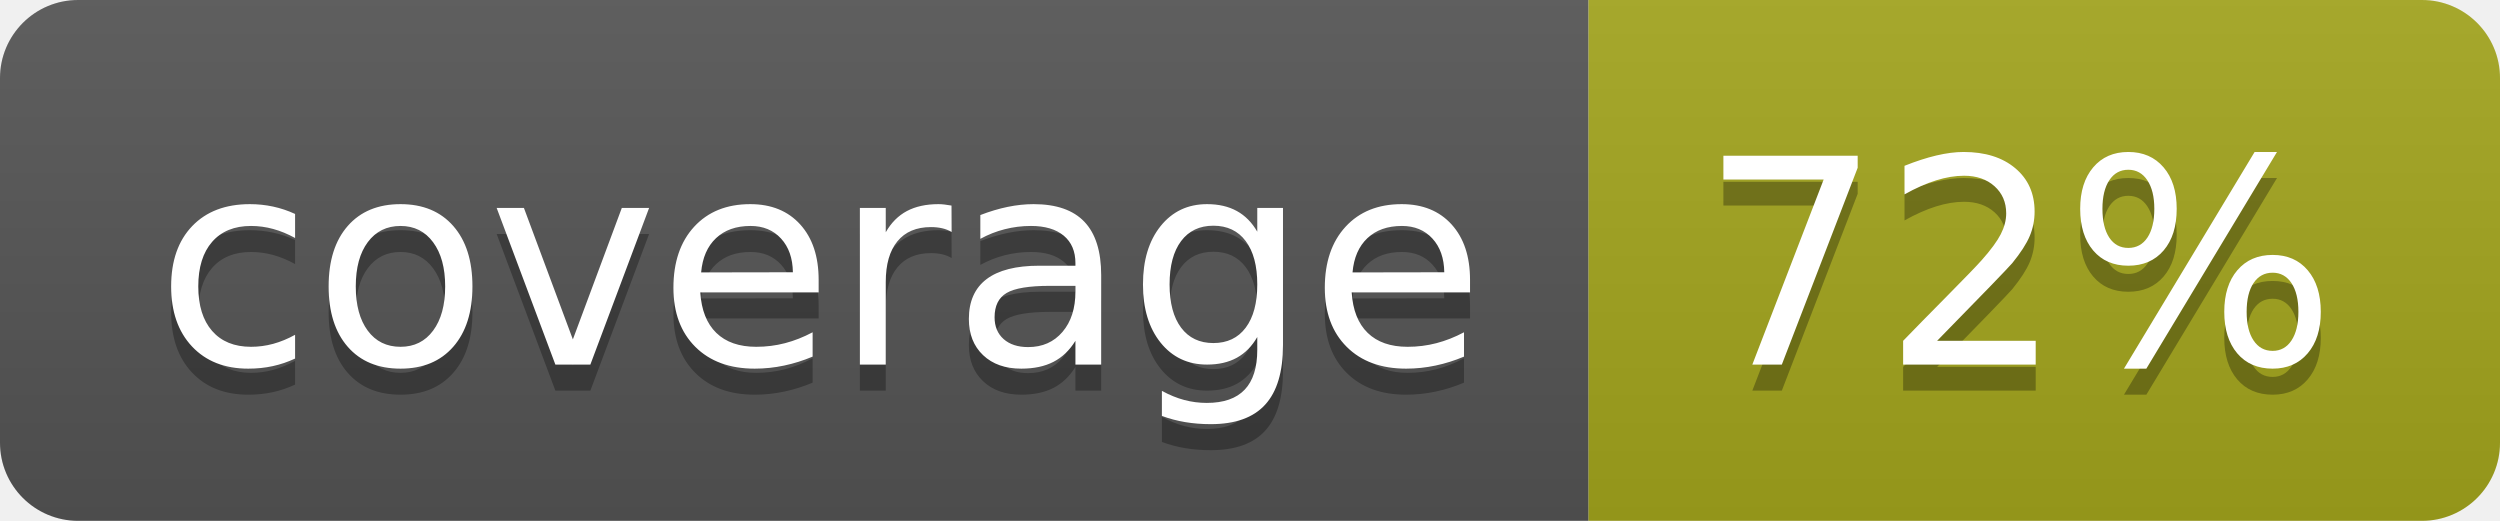
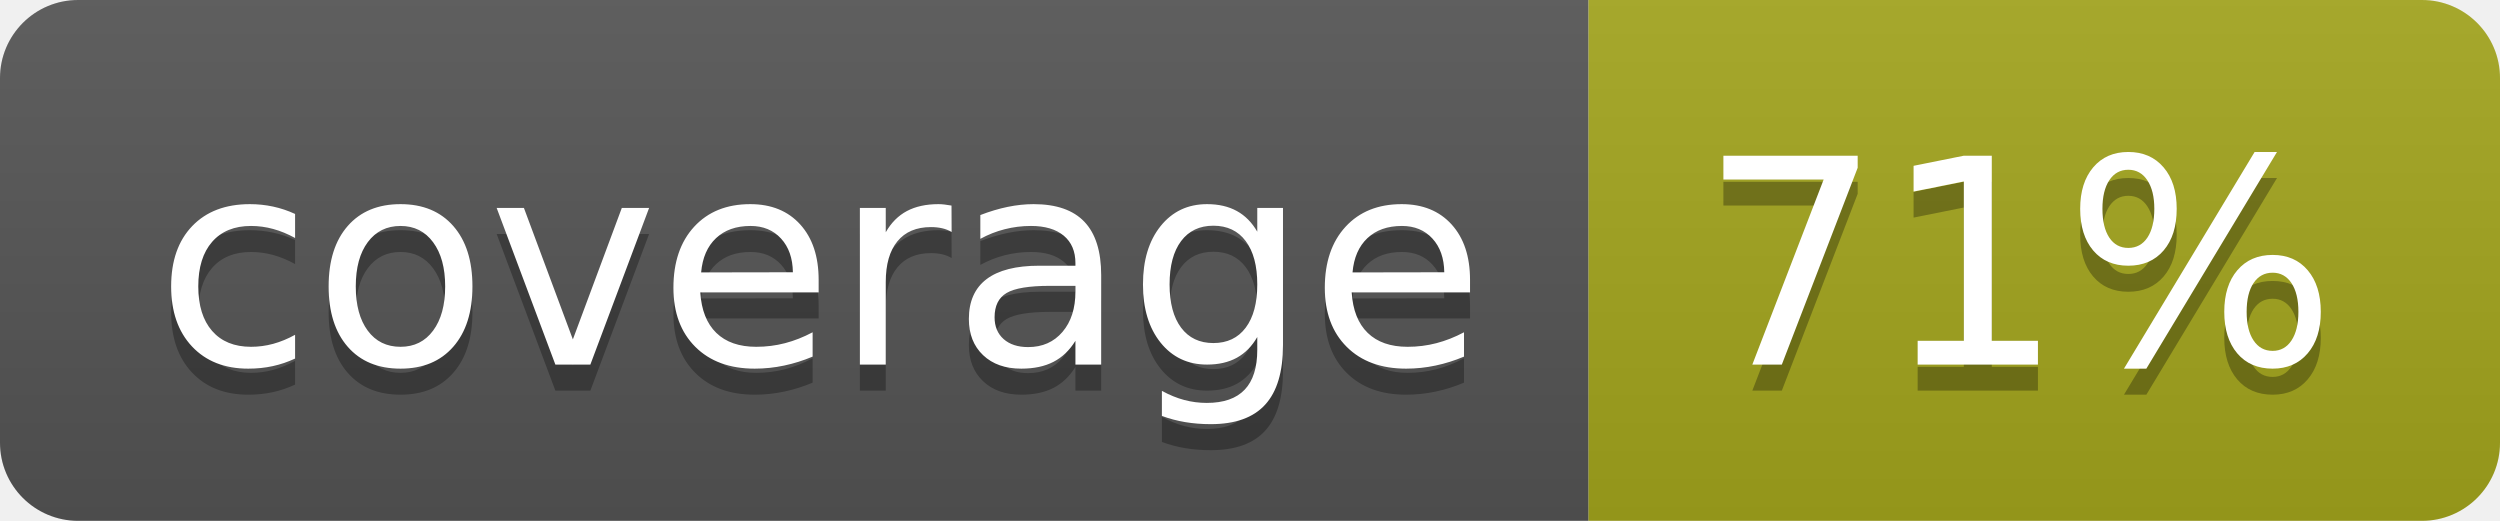
- <svg xmlns="http://www.w3.org/2000/svg" width="96" height="20" role="img" aria-label="coverage: 72%">
+ <svg xmlns="http://www.w3.org/2000/svg" width="96" height="20" role="img" aria-label="coverage: 71%">
  <linearGradient id="s" x2="0" y2="100%">
    <stop offset="0" stop-color="#bbb" stop-opacity=".1" />
    <stop offset="1" stop-opacity=".1" />
  </linearGradient>
  <clipPath id="r">
    <rect width="96" height="20" rx="3" fill="#fff" />
  </clipPath>
  <g clip-path="url(#r)">
    <rect width="61" height="20" fill="#555" />
    <rect x="61" width="35" height="20" fill="#a4a61d" />
    <rect width="96" height="20" fill="url(#s)" />
  </g>
  <g fill="#fff" text-anchor="middle" font-family="Verdana,Geneva,DejaVu Sans,sans-serif" text-rendering="geometricPrecision" font-size="110">
    <text aria-hidden="true" x="315" y="150" fill="#010101" fill-opacity=".3" transform="scale(.1)" textLength="510">coverage</text>
    <text x="315" y="140" transform="scale(.1)" fill="#fff" textLength="510">coverage</text>
-     <text aria-hidden="true" x="775" y="150" fill="#010101" fill-opacity=".3" transform="scale(.1)" textLength="250">72%</text>
-     <text x="775" y="140" transform="scale(.1)" fill="#fff" textLength="250">72%</text>
+     <text aria-hidden="true" x="775" y="150" fill="#010101" fill-opacity=".3" transform="scale(.1)" textLength="250">71%</text>
+     <text x="775" y="140" transform="scale(.1)" fill="#fff" textLength="250">71%</text>
  </g>
</svg>
